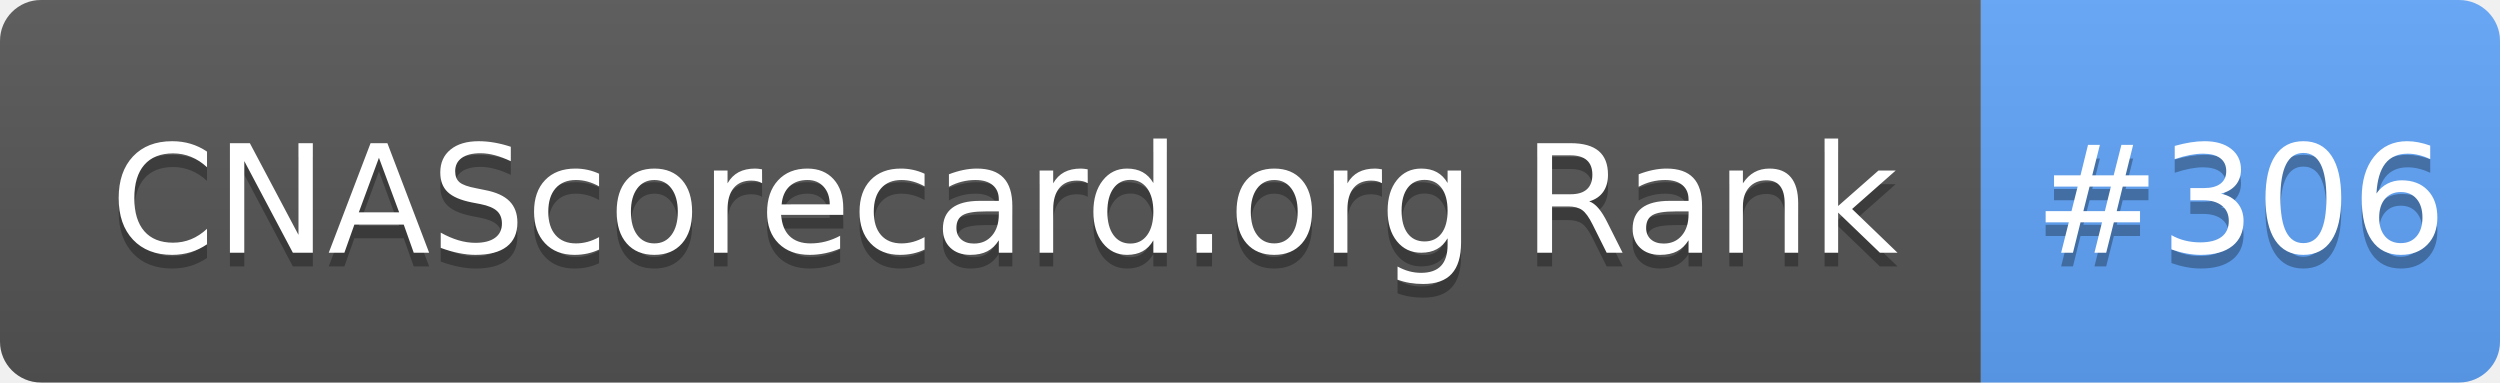
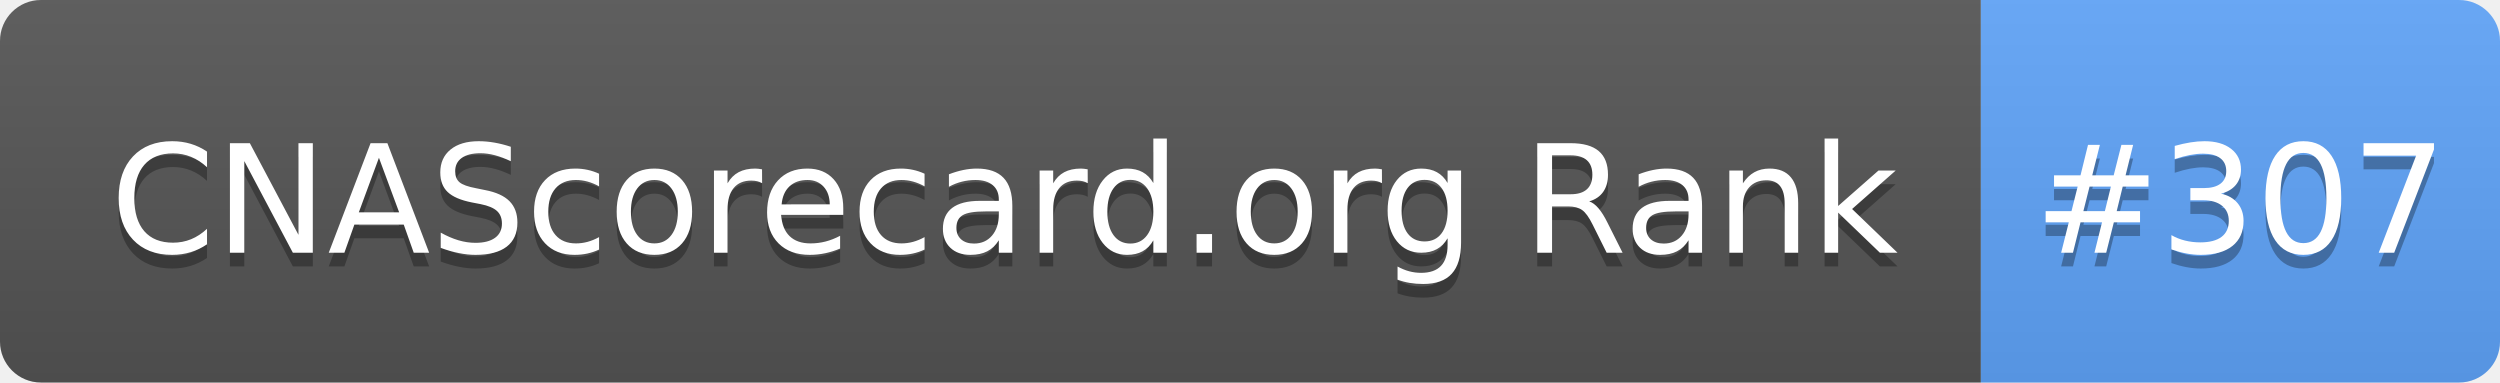
- <svg xmlns="http://www.w3.org/2000/svg" width="183" height="28" role="img" aria-label="CNAScorecard.org Rank: #306">
+ <svg xmlns="http://www.w3.org/2000/svg" width="183" height="28" role="img" aria-label="CNAScorecard.org Rank: #307">
  <linearGradient id="s" x2="0" y2="100%">
    <stop offset="0" stop-color="#bbb" stop-opacity=".1" />
    <stop offset="1" stop-opacity=".1" />
  </linearGradient>
  <clipPath id="r">
    <rect width="183" height="28" rx="3" fill="#fff" />
  </clipPath>
  <g clip-path="url(#r)">
    <rect width="145" height="28" fill="#555" />
    <rect x="145" width="38" height="28" fill="#60A5FA" />
    <rect width="183" height="28" fill="url(#s)" />
  </g>
  <g fill="#fff" text-anchor="middle" font-family="Verdana,Geneva,DejaVu Sans,sans-serif" text-rendering="geometricPrecision" font-size="110">
    <text aria-hidden="true" x="735" y="195" fill="#010101" fill-opacity=".3" transform="scale(.1)" textLength="1350">CNAScorecard.org Rank</text>
    <text x="735" y="185" transform="scale(.1)" fill="#fff" textLength="1350">CNAScorecard.org Rank</text>
-     <text aria-hidden="true" x="1640" y="195" fill="#010101" fill-opacity=".3" transform="scale(.1)" textLength="280">#306</text>
-     <text x="1640" y="185" transform="scale(.1)" fill="#fff" textLength="280">#306</text>
+     <text aria-hidden="true" x="1640" y="195" fill="#010101" fill-opacity=".3" transform="scale(.1)" textLength="280">#307</text>
+     <text x="1640" y="185" transform="scale(.1)" fill="#fff" textLength="280">#307</text>
  </g>
</svg>
